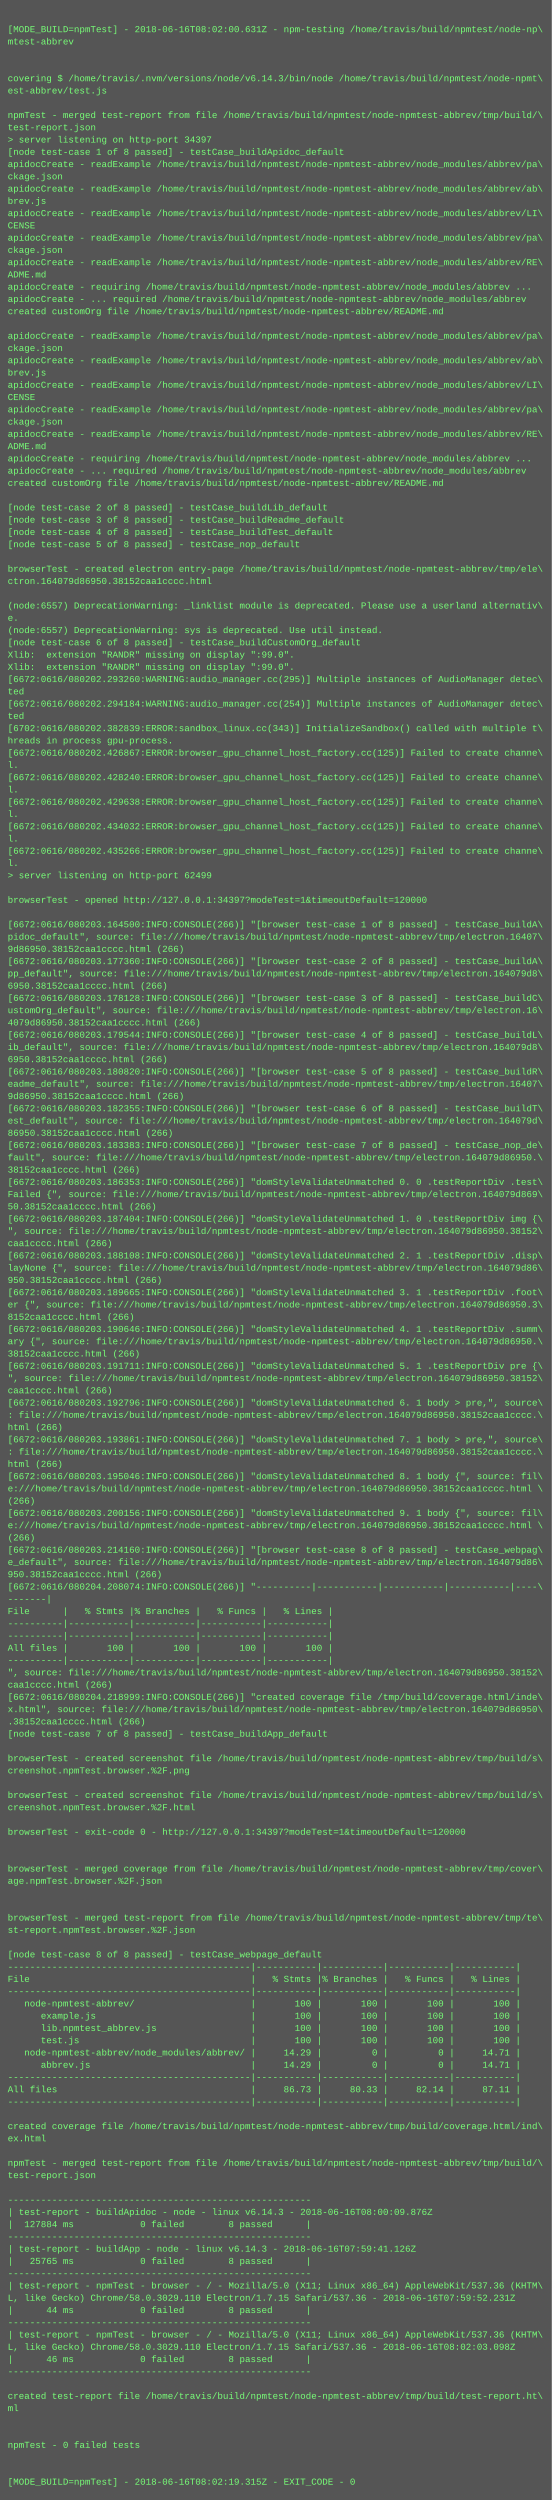
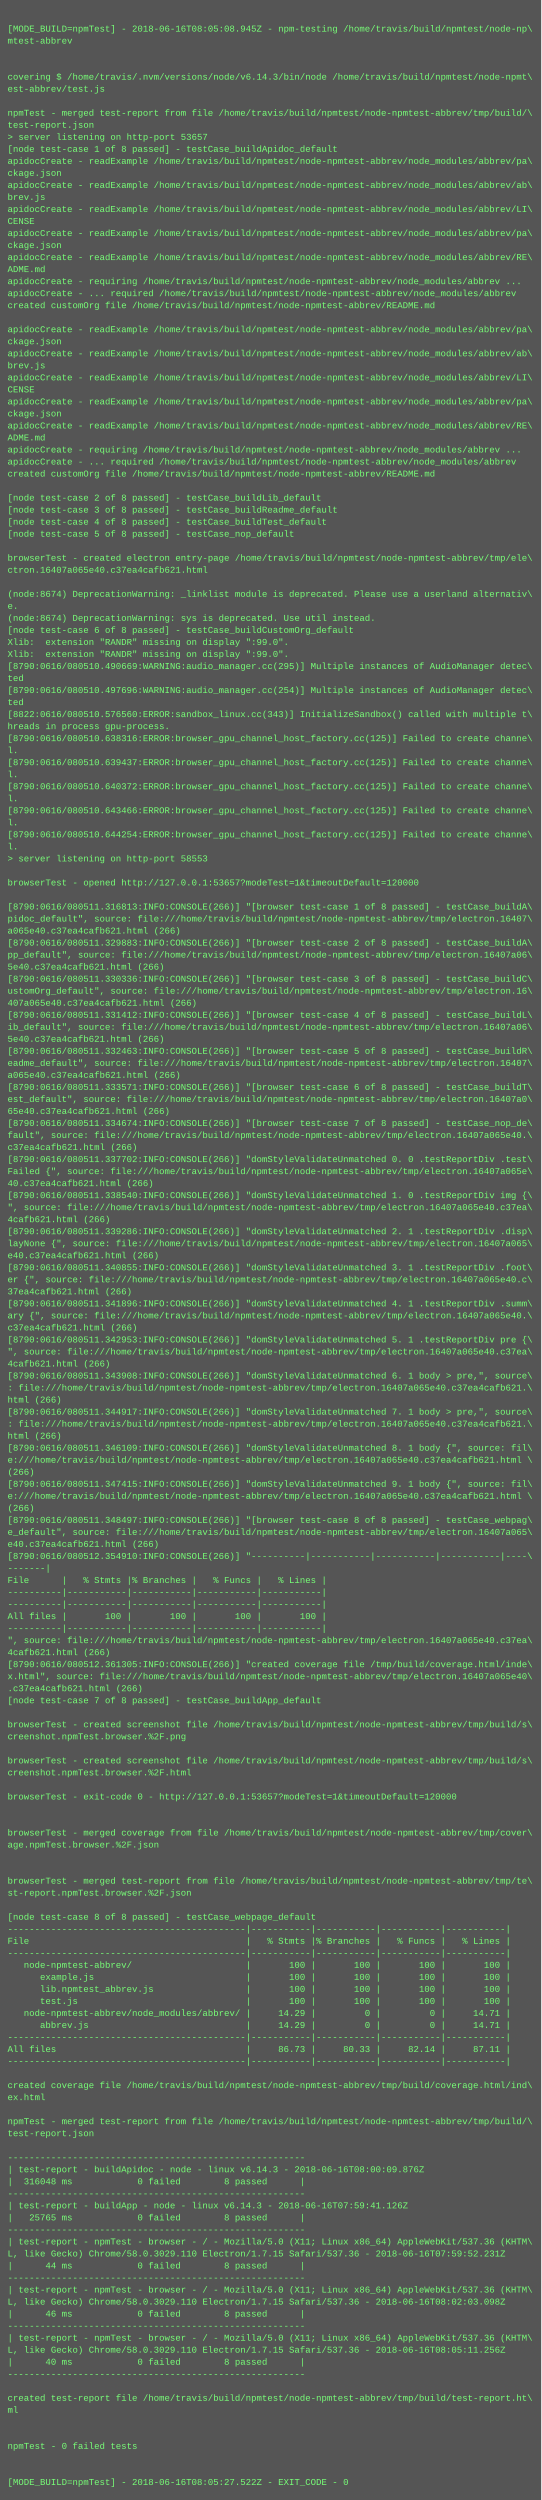
- <svg xmlns="http://www.w3.org/2000/svg" height="3262" width="720">
-   <rect height="3262" fill="#555" width="720" />
+ <svg xmlns="http://www.w3.org/2000/svg" height="3326" width="720">
+   <rect height="3326" fill="#555" width="720" />
  <text fill="#7f7" font-family="Courier New" font-size="12" xml:space="preserve">
    <tspan x="10" y="26" />
-     <tspan x="10" y="42">[MODE_BUILD=npmTest] - 2018-06-16T08:02:00.631Z - npm-testing /home/travis/build/npmtest/node-np\</tspan>
+     <tspan x="10" y="42">[MODE_BUILD=npmTest] - 2018-06-16T08:05:08.945Z - npm-testing /home/travis/build/npmtest/node-np\</tspan>
    <tspan x="10" y="58">mtest-abbrev</tspan>
    <tspan x="10" y="74" />
    <tspan x="10" y="90" />
    <tspan x="10" y="106">covering $ /home/travis/.nvm/versions/node/v6.14.3/bin/node /home/travis/build/npmtest/node-npmt\</tspan>
    <tspan x="10" y="122">est-abbrev/test.js</tspan>
    <tspan x="10" y="138" />
    <tspan x="10" y="154">npmTest - merged test-report from file /home/travis/build/npmtest/node-npmtest-abbrev/tmp/build/\</tspan>
    <tspan x="10" y="170">test-report.json</tspan>
-     <tspan x="10" y="186">&gt; server listening on http-port 34397</tspan>
+     <tspan x="10" y="186">&gt; server listening on http-port 53657</tspan>
    <tspan x="10" y="202">[node test-case 1 of 8 passed] - testCase_buildApidoc_default</tspan>
    <tspan x="10" y="218">apidocCreate - readExample /home/travis/build/npmtest/node-npmtest-abbrev/node_modules/abbrev/pa\</tspan>
    <tspan x="10" y="234">ckage.json</tspan>
    <tspan x="10" y="250">apidocCreate - readExample /home/travis/build/npmtest/node-npmtest-abbrev/node_modules/abbrev/ab\</tspan>
    <tspan x="10" y="266">brev.js</tspan>
    <tspan x="10" y="282">apidocCreate - readExample /home/travis/build/npmtest/node-npmtest-abbrev/node_modules/abbrev/LI\</tspan>
    <tspan x="10" y="298">CENSE</tspan>
    <tspan x="10" y="314">apidocCreate - readExample /home/travis/build/npmtest/node-npmtest-abbrev/node_modules/abbrev/pa\</tspan>
    <tspan x="10" y="330">ckage.json</tspan>
    <tspan x="10" y="346">apidocCreate - readExample /home/travis/build/npmtest/node-npmtest-abbrev/node_modules/abbrev/RE\</tspan>
    <tspan x="10" y="362">ADME.md</tspan>
    <tspan x="10" y="378">apidocCreate - requiring /home/travis/build/npmtest/node-npmtest-abbrev/node_modules/abbrev ...</tspan>
    <tspan x="10" y="394">apidocCreate - ... required /home/travis/build/npmtest/node-npmtest-abbrev/node_modules/abbrev</tspan>
    <tspan x="10" y="410">created customOrg file /home/travis/build/npmtest/node-npmtest-abbrev/README.md</tspan>
    <tspan x="10" y="426" />
    <tspan x="10" y="442">apidocCreate - readExample /home/travis/build/npmtest/node-npmtest-abbrev/node_modules/abbrev/pa\</tspan>
    <tspan x="10" y="458">ckage.json</tspan>
    <tspan x="10" y="474">apidocCreate - readExample /home/travis/build/npmtest/node-npmtest-abbrev/node_modules/abbrev/ab\</tspan>
    <tspan x="10" y="490">brev.js</tspan>
    <tspan x="10" y="506">apidocCreate - readExample /home/travis/build/npmtest/node-npmtest-abbrev/node_modules/abbrev/LI\</tspan>
    <tspan x="10" y="522">CENSE</tspan>
    <tspan x="10" y="538">apidocCreate - readExample /home/travis/build/npmtest/node-npmtest-abbrev/node_modules/abbrev/pa\</tspan>
    <tspan x="10" y="554">ckage.json</tspan>
    <tspan x="10" y="570">apidocCreate - readExample /home/travis/build/npmtest/node-npmtest-abbrev/node_modules/abbrev/RE\</tspan>
    <tspan x="10" y="586">ADME.md</tspan>
    <tspan x="10" y="602">apidocCreate - requiring /home/travis/build/npmtest/node-npmtest-abbrev/node_modules/abbrev ...</tspan>
    <tspan x="10" y="618">apidocCreate - ... required /home/travis/build/npmtest/node-npmtest-abbrev/node_modules/abbrev</tspan>
    <tspan x="10" y="634">created customOrg file /home/travis/build/npmtest/node-npmtest-abbrev/README.md</tspan>
    <tspan x="10" y="650" />
    <tspan x="10" y="666">[node test-case 2 of 8 passed] - testCase_buildLib_default</tspan>
    <tspan x="10" y="682">[node test-case 3 of 8 passed] - testCase_buildReadme_default</tspan>
    <tspan x="10" y="698">[node test-case 4 of 8 passed] - testCase_buildTest_default</tspan>
    <tspan x="10" y="714">[node test-case 5 of 8 passed] - testCase_nop_default</tspan>
    <tspan x="10" y="730" />
    <tspan x="10" y="746">browserTest - created electron entry-page /home/travis/build/npmtest/node-npmtest-abbrev/tmp/ele\</tspan>
-     <tspan x="10" y="762">ctron.164079d86950.38152caa1cccc.html</tspan>
+     <tspan x="10" y="762">ctron.16407a065e40.c37ea4cafb621.html</tspan>
    <tspan x="10" y="778" />
-     <tspan x="10" y="794">(node:6557) DeprecationWarning: _linklist module is deprecated. Please use a userland alternativ\</tspan>
+     <tspan x="10" y="794">(node:8674) DeprecationWarning: _linklist module is deprecated. Please use a userland alternativ\</tspan>
    <tspan x="10" y="810">e.</tspan>
-     <tspan x="10" y="826">(node:6557) DeprecationWarning: sys is deprecated. Use util instead.</tspan>
+     <tspan x="10" y="826">(node:8674) DeprecationWarning: sys is deprecated. Use util instead.</tspan>
    <tspan x="10" y="842">[node test-case 6 of 8 passed] - testCase_buildCustomOrg_default</tspan>
    <tspan x="10" y="858">Xlib:  extension "RANDR" missing on display ":99.0".</tspan>
    <tspan x="10" y="874">Xlib:  extension "RANDR" missing on display ":99.0".</tspan>
-     <tspan x="10" y="890">[6672:0616/080202.293260:WARNING:audio_manager.cc(295)] Multiple instances of AudioManager detec\</tspan>
+     <tspan x="10" y="890">[8790:0616/080510.490669:WARNING:audio_manager.cc(295)] Multiple instances of AudioManager detec\</tspan>
    <tspan x="10" y="906">ted</tspan>
-     <tspan x="10" y="922">[6672:0616/080202.294184:WARNING:audio_manager.cc(254)] Multiple instances of AudioManager detec\</tspan>
+     <tspan x="10" y="922">[8790:0616/080510.497696:WARNING:audio_manager.cc(254)] Multiple instances of AudioManager detec\</tspan>
    <tspan x="10" y="938">ted</tspan>
-     <tspan x="10" y="954">[6702:0616/080202.382839:ERROR:sandbox_linux.cc(343)] InitializeSandbox() called with multiple t\</tspan>
+     <tspan x="10" y="954">[8822:0616/080510.576560:ERROR:sandbox_linux.cc(343)] InitializeSandbox() called with multiple t\</tspan>
    <tspan x="10" y="970">hreads in process gpu-process. </tspan>
-     <tspan x="10" y="986">[6672:0616/080202.426867:ERROR:browser_gpu_channel_host_factory.cc(125)] Failed to create channe\</tspan>
+     <tspan x="10" y="986">[8790:0616/080510.638316:ERROR:browser_gpu_channel_host_factory.cc(125)] Failed to create channe\</tspan>
    <tspan x="10" y="1002">l.</tspan>
-     <tspan x="10" y="1018">[6672:0616/080202.428240:ERROR:browser_gpu_channel_host_factory.cc(125)] Failed to create channe\</tspan>
+     <tspan x="10" y="1018">[8790:0616/080510.639437:ERROR:browser_gpu_channel_host_factory.cc(125)] Failed to create channe\</tspan>
    <tspan x="10" y="1034">l.</tspan>
-     <tspan x="10" y="1050">[6672:0616/080202.429638:ERROR:browser_gpu_channel_host_factory.cc(125)] Failed to create channe\</tspan>
+     <tspan x="10" y="1050">[8790:0616/080510.640372:ERROR:browser_gpu_channel_host_factory.cc(125)] Failed to create channe\</tspan>
    <tspan x="10" y="1066">l.</tspan>
-     <tspan x="10" y="1082">[6672:0616/080202.434032:ERROR:browser_gpu_channel_host_factory.cc(125)] Failed to create channe\</tspan>
+     <tspan x="10" y="1082">[8790:0616/080510.643466:ERROR:browser_gpu_channel_host_factory.cc(125)] Failed to create channe\</tspan>
    <tspan x="10" y="1098">l.</tspan>
-     <tspan x="10" y="1114">[6672:0616/080202.435266:ERROR:browser_gpu_channel_host_factory.cc(125)] Failed to create channe\</tspan>
+     <tspan x="10" y="1114">[8790:0616/080510.644254:ERROR:browser_gpu_channel_host_factory.cc(125)] Failed to create channe\</tspan>
    <tspan x="10" y="1130">l.</tspan>
-     <tspan x="10" y="1146">&gt; server listening on http-port 62499</tspan>
+     <tspan x="10" y="1146">&gt; server listening on http-port 58553</tspan>
    <tspan x="10" y="1162" />
-     <tspan x="10" y="1178">browserTest - opened http://127.0.0.1:34397?modeTest=1&amp;timeoutDefault=120000</tspan>
+     <tspan x="10" y="1178">browserTest - opened http://127.0.0.1:53657?modeTest=1&amp;timeoutDefault=120000</tspan>
    <tspan x="10" y="1194" />
-     <tspan x="10" y="1210">[6672:0616/080203.164500:INFO:CONSOLE(266)] "[browser test-case 1 of 8 passed] - testCase_buildA\</tspan>
+     <tspan x="10" y="1210">[8790:0616/080511.316813:INFO:CONSOLE(266)] "[browser test-case 1 of 8 passed] - testCase_buildA\</tspan>
    <tspan x="10" y="1226">pidoc_default", source: file:///home/travis/build/npmtest/node-npmtest-abbrev/tmp/electron.16407\</tspan>
-     <tspan x="10" y="1242">9d86950.38152caa1cccc.html (266)</tspan>
-     <tspan x="10" y="1258">[6672:0616/080203.177360:INFO:CONSOLE(266)] "[browser test-case 2 of 8 passed] - testCase_buildA\</tspan>
-     <tspan x="10" y="1274">pp_default", source: file:///home/travis/build/npmtest/node-npmtest-abbrev/tmp/electron.164079d8\</tspan>
-     <tspan x="10" y="1290">6950.38152caa1cccc.html (266)</tspan>
-     <tspan x="10" y="1306">[6672:0616/080203.178128:INFO:CONSOLE(266)] "[browser test-case 3 of 8 passed] - testCase_buildC\</tspan>
+     <tspan x="10" y="1242">a065e40.c37ea4cafb621.html (266)</tspan>
+     <tspan x="10" y="1258">[8790:0616/080511.329883:INFO:CONSOLE(266)] "[browser test-case 2 of 8 passed] - testCase_buildA\</tspan>
+     <tspan x="10" y="1274">pp_default", source: file:///home/travis/build/npmtest/node-npmtest-abbrev/tmp/electron.16407a06\</tspan>
+     <tspan x="10" y="1290">5e40.c37ea4cafb621.html (266)</tspan>
+     <tspan x="10" y="1306">[8790:0616/080511.330336:INFO:CONSOLE(266)] "[browser test-case 3 of 8 passed] - testCase_buildC\</tspan>
    <tspan x="10" y="1322">ustomOrg_default", source: file:///home/travis/build/npmtest/node-npmtest-abbrev/tmp/electron.16\</tspan>
-     <tspan x="10" y="1338">4079d86950.38152caa1cccc.html (266)</tspan>
-     <tspan x="10" y="1354">[6672:0616/080203.179544:INFO:CONSOLE(266)] "[browser test-case 4 of 8 passed] - testCase_buildL\</tspan>
-     <tspan x="10" y="1370">ib_default", source: file:///home/travis/build/npmtest/node-npmtest-abbrev/tmp/electron.164079d8\</tspan>
-     <tspan x="10" y="1386">6950.38152caa1cccc.html (266)</tspan>
-     <tspan x="10" y="1402">[6672:0616/080203.180820:INFO:CONSOLE(266)] "[browser test-case 5 of 8 passed] - testCase_buildR\</tspan>
+     <tspan x="10" y="1338">407a065e40.c37ea4cafb621.html (266)</tspan>
+     <tspan x="10" y="1354">[8790:0616/080511.331412:INFO:CONSOLE(266)] "[browser test-case 4 of 8 passed] - testCase_buildL\</tspan>
+     <tspan x="10" y="1370">ib_default", source: file:///home/travis/build/npmtest/node-npmtest-abbrev/tmp/electron.16407a06\</tspan>
+     <tspan x="10" y="1386">5e40.c37ea4cafb621.html (266)</tspan>
+     <tspan x="10" y="1402">[8790:0616/080511.332463:INFO:CONSOLE(266)] "[browser test-case 5 of 8 passed] - testCase_buildR\</tspan>
    <tspan x="10" y="1418">eadme_default", source: file:///home/travis/build/npmtest/node-npmtest-abbrev/tmp/electron.16407\</tspan>
-     <tspan x="10" y="1434">9d86950.38152caa1cccc.html (266)</tspan>
-     <tspan x="10" y="1450">[6672:0616/080203.182355:INFO:CONSOLE(266)] "[browser test-case 6 of 8 passed] - testCase_buildT\</tspan>
-     <tspan x="10" y="1466">est_default", source: file:///home/travis/build/npmtest/node-npmtest-abbrev/tmp/electron.164079d\</tspan>
-     <tspan x="10" y="1482">86950.38152caa1cccc.html (266)</tspan>
-     <tspan x="10" y="1498">[6672:0616/080203.183383:INFO:CONSOLE(266)] "[browser test-case 7 of 8 passed] - testCase_nop_de\</tspan>
-     <tspan x="10" y="1514">fault", source: file:///home/travis/build/npmtest/node-npmtest-abbrev/tmp/electron.164079d86950.\</tspan>
-     <tspan x="10" y="1530">38152caa1cccc.html (266)</tspan>
-     <tspan x="10" y="1546">[6672:0616/080203.186353:INFO:CONSOLE(266)] "domStyleValidateUnmatched 0. 0 .testReportDiv .test\</tspan>
-     <tspan x="10" y="1562">Failed {", source: file:///home/travis/build/npmtest/node-npmtest-abbrev/tmp/electron.164079d869\</tspan>
-     <tspan x="10" y="1578">50.38152caa1cccc.html (266)</tspan>
-     <tspan x="10" y="1594">[6672:0616/080203.187404:INFO:CONSOLE(266)] "domStyleValidateUnmatched 1. 0 .testReportDiv img {\</tspan>
-     <tspan x="10" y="1610">", source: file:///home/travis/build/npmtest/node-npmtest-abbrev/tmp/electron.164079d86950.38152\</tspan>
-     <tspan x="10" y="1626">caa1cccc.html (266)</tspan>
-     <tspan x="10" y="1642">[6672:0616/080203.188108:INFO:CONSOLE(266)] "domStyleValidateUnmatched 2. 1 .testReportDiv .disp\</tspan>
-     <tspan x="10" y="1658">layNone {", source: file:///home/travis/build/npmtest/node-npmtest-abbrev/tmp/electron.164079d86\</tspan>
-     <tspan x="10" y="1674">950.38152caa1cccc.html (266)</tspan>
-     <tspan x="10" y="1690">[6672:0616/080203.189665:INFO:CONSOLE(266)] "domStyleValidateUnmatched 3. 1 .testReportDiv .foot\</tspan>
-     <tspan x="10" y="1706">er {", source: file:///home/travis/build/npmtest/node-npmtest-abbrev/tmp/electron.164079d86950.3\</tspan>
-     <tspan x="10" y="1722">8152caa1cccc.html (266)</tspan>
-     <tspan x="10" y="1738">[6672:0616/080203.190646:INFO:CONSOLE(266)] "domStyleValidateUnmatched 4. 1 .testReportDiv .summ\</tspan>
-     <tspan x="10" y="1754">ary {", source: file:///home/travis/build/npmtest/node-npmtest-abbrev/tmp/electron.164079d86950.\</tspan>
-     <tspan x="10" y="1770">38152caa1cccc.html (266)</tspan>
-     <tspan x="10" y="1786">[6672:0616/080203.191711:INFO:CONSOLE(266)] "domStyleValidateUnmatched 5. 1 .testReportDiv pre {\</tspan>
-     <tspan x="10" y="1802">", source: file:///home/travis/build/npmtest/node-npmtest-abbrev/tmp/electron.164079d86950.38152\</tspan>
-     <tspan x="10" y="1818">caa1cccc.html (266)</tspan>
-     <tspan x="10" y="1834">[6672:0616/080203.192796:INFO:CONSOLE(266)] "domStyleValidateUnmatched 6. 1 body &gt; pre,", source\</tspan>
-     <tspan x="10" y="1850">: file:///home/travis/build/npmtest/node-npmtest-abbrev/tmp/electron.164079d86950.38152caa1cccc.\</tspan>
+     <tspan x="10" y="1434">a065e40.c37ea4cafb621.html (266)</tspan>
+     <tspan x="10" y="1450">[8790:0616/080511.333571:INFO:CONSOLE(266)] "[browser test-case 6 of 8 passed] - testCase_buildT\</tspan>
+     <tspan x="10" y="1466">est_default", source: file:///home/travis/build/npmtest/node-npmtest-abbrev/tmp/electron.16407a0\</tspan>
+     <tspan x="10" y="1482">65e40.c37ea4cafb621.html (266)</tspan>
+     <tspan x="10" y="1498">[8790:0616/080511.334674:INFO:CONSOLE(266)] "[browser test-case 7 of 8 passed] - testCase_nop_de\</tspan>
+     <tspan x="10" y="1514">fault", source: file:///home/travis/build/npmtest/node-npmtest-abbrev/tmp/electron.16407a065e40.\</tspan>
+     <tspan x="10" y="1530">c37ea4cafb621.html (266)</tspan>
+     <tspan x="10" y="1546">[8790:0616/080511.337702:INFO:CONSOLE(266)] "domStyleValidateUnmatched 0. 0 .testReportDiv .test\</tspan>
+     <tspan x="10" y="1562">Failed {", source: file:///home/travis/build/npmtest/node-npmtest-abbrev/tmp/electron.16407a065e\</tspan>
+     <tspan x="10" y="1578">40.c37ea4cafb621.html (266)</tspan>
+     <tspan x="10" y="1594">[8790:0616/080511.338540:INFO:CONSOLE(266)] "domStyleValidateUnmatched 1. 0 .testReportDiv img {\</tspan>
+     <tspan x="10" y="1610">", source: file:///home/travis/build/npmtest/node-npmtest-abbrev/tmp/electron.16407a065e40.c37ea\</tspan>
+     <tspan x="10" y="1626">4cafb621.html (266)</tspan>
+     <tspan x="10" y="1642">[8790:0616/080511.339286:INFO:CONSOLE(266)] "domStyleValidateUnmatched 2. 1 .testReportDiv .disp\</tspan>
+     <tspan x="10" y="1658">layNone {", source: file:///home/travis/build/npmtest/node-npmtest-abbrev/tmp/electron.16407a065\</tspan>
+     <tspan x="10" y="1674">e40.c37ea4cafb621.html (266)</tspan>
+     <tspan x="10" y="1690">[8790:0616/080511.340855:INFO:CONSOLE(266)] "domStyleValidateUnmatched 3. 1 .testReportDiv .foot\</tspan>
+     <tspan x="10" y="1706">er {", source: file:///home/travis/build/npmtest/node-npmtest-abbrev/tmp/electron.16407a065e40.c\</tspan>
+     <tspan x="10" y="1722">37ea4cafb621.html (266)</tspan>
+     <tspan x="10" y="1738">[8790:0616/080511.341896:INFO:CONSOLE(266)] "domStyleValidateUnmatched 4. 1 .testReportDiv .summ\</tspan>
+     <tspan x="10" y="1754">ary {", source: file:///home/travis/build/npmtest/node-npmtest-abbrev/tmp/electron.16407a065e40.\</tspan>
+     <tspan x="10" y="1770">c37ea4cafb621.html (266)</tspan>
+     <tspan x="10" y="1786">[8790:0616/080511.342953:INFO:CONSOLE(266)] "domStyleValidateUnmatched 5. 1 .testReportDiv pre {\</tspan>
+     <tspan x="10" y="1802">", source: file:///home/travis/build/npmtest/node-npmtest-abbrev/tmp/electron.16407a065e40.c37ea\</tspan>
+     <tspan x="10" y="1818">4cafb621.html (266)</tspan>
+     <tspan x="10" y="1834">[8790:0616/080511.343908:INFO:CONSOLE(266)] "domStyleValidateUnmatched 6. 1 body &gt; pre,", source\</tspan>
+     <tspan x="10" y="1850">: file:///home/travis/build/npmtest/node-npmtest-abbrev/tmp/electron.16407a065e40.c37ea4cafb621.\</tspan>
    <tspan x="10" y="1866">html (266)</tspan>
-     <tspan x="10" y="1882">[6672:0616/080203.193861:INFO:CONSOLE(266)] "domStyleValidateUnmatched 7. 1 body &gt; pre,", source\</tspan>
-     <tspan x="10" y="1898">: file:///home/travis/build/npmtest/node-npmtest-abbrev/tmp/electron.164079d86950.38152caa1cccc.\</tspan>
+     <tspan x="10" y="1882">[8790:0616/080511.344917:INFO:CONSOLE(266)] "domStyleValidateUnmatched 7. 1 body &gt; pre,", source\</tspan>
+     <tspan x="10" y="1898">: file:///home/travis/build/npmtest/node-npmtest-abbrev/tmp/electron.16407a065e40.c37ea4cafb621.\</tspan>
    <tspan x="10" y="1914">html (266)</tspan>
-     <tspan x="10" y="1930">[6672:0616/080203.195046:INFO:CONSOLE(266)] "domStyleValidateUnmatched 8. 1 body {", source: fil\</tspan>
-     <tspan x="10" y="1946">e:///home/travis/build/npmtest/node-npmtest-abbrev/tmp/electron.164079d86950.38152caa1cccc.html \</tspan>
+     <tspan x="10" y="1930">[8790:0616/080511.346109:INFO:CONSOLE(266)] "domStyleValidateUnmatched 8. 1 body {", source: fil\</tspan>
+     <tspan x="10" y="1946">e:///home/travis/build/npmtest/node-npmtest-abbrev/tmp/electron.16407a065e40.c37ea4cafb621.html \</tspan>
    <tspan x="10" y="1962">(266)</tspan>
-     <tspan x="10" y="1978">[6672:0616/080203.200156:INFO:CONSOLE(266)] "domStyleValidateUnmatched 9. 1 body {", source: fil\</tspan>
-     <tspan x="10" y="1994">e:///home/travis/build/npmtest/node-npmtest-abbrev/tmp/electron.164079d86950.38152caa1cccc.html \</tspan>
+     <tspan x="10" y="1978">[8790:0616/080511.347415:INFO:CONSOLE(266)] "domStyleValidateUnmatched 9. 1 body {", source: fil\</tspan>
+     <tspan x="10" y="1994">e:///home/travis/build/npmtest/node-npmtest-abbrev/tmp/electron.16407a065e40.c37ea4cafb621.html \</tspan>
    <tspan x="10" y="2010">(266)</tspan>
-     <tspan x="10" y="2026">[6672:0616/080203.214160:INFO:CONSOLE(266)] "[browser test-case 8 of 8 passed] - testCase_webpag\</tspan>
-     <tspan x="10" y="2042">e_default", source: file:///home/travis/build/npmtest/node-npmtest-abbrev/tmp/electron.164079d86\</tspan>
-     <tspan x="10" y="2058">950.38152caa1cccc.html (266)</tspan>
-     <tspan x="10" y="2074">[6672:0616/080204.208074:INFO:CONSOLE(266)] "----------|-----------|-----------|-----------|----\</tspan>
+     <tspan x="10" y="2026">[8790:0616/080511.348497:INFO:CONSOLE(266)] "[browser test-case 8 of 8 passed] - testCase_webpag\</tspan>
+     <tspan x="10" y="2042">e_default", source: file:///home/travis/build/npmtest/node-npmtest-abbrev/tmp/electron.16407a065\</tspan>
+     <tspan x="10" y="2058">e40.c37ea4cafb621.html (266)</tspan>
+     <tspan x="10" y="2074">[8790:0616/080512.354910:INFO:CONSOLE(266)] "----------|-----------|-----------|-----------|----\</tspan>
    <tspan x="10" y="2090">-------|</tspan>
    <tspan x="10" y="2106">File      |   % Stmts |% Branches |   % Funcs |   % Lines |</tspan>
    <tspan x="10" y="2122">----------|-----------|-----------|-----------|-----------|</tspan>
    <tspan x="10" y="2138">----------|-----------|-----------|-----------|-----------|</tspan>
    <tspan x="10" y="2154">All files |       100 |       100 |       100 |       100 |</tspan>
    <tspan x="10" y="2170">----------|-----------|-----------|-----------|-----------|</tspan>
-     <tspan x="10" y="2186">", source: file:///home/travis/build/npmtest/node-npmtest-abbrev/tmp/electron.164079d86950.38152\</tspan>
-     <tspan x="10" y="2202">caa1cccc.html (266)</tspan>
-     <tspan x="10" y="2218">[6672:0616/080204.218999:INFO:CONSOLE(266)] "created coverage file /tmp/build/coverage.html/inde\</tspan>
-     <tspan x="10" y="2234">x.html", source: file:///home/travis/build/npmtest/node-npmtest-abbrev/tmp/electron.164079d86950\</tspan>
-     <tspan x="10" y="2250">.38152caa1cccc.html (266)</tspan>
+     <tspan x="10" y="2186">", source: file:///home/travis/build/npmtest/node-npmtest-abbrev/tmp/electron.16407a065e40.c37ea\</tspan>
+     <tspan x="10" y="2202">4cafb621.html (266)</tspan>
+     <tspan x="10" y="2218">[8790:0616/080512.361305:INFO:CONSOLE(266)] "created coverage file /tmp/build/coverage.html/inde\</tspan>
+     <tspan x="10" y="2234">x.html", source: file:///home/travis/build/npmtest/node-npmtest-abbrev/tmp/electron.16407a065e40\</tspan>
+     <tspan x="10" y="2250">.c37ea4cafb621.html (266)</tspan>
    <tspan x="10" y="2266">[node test-case 7 of 8 passed] - testCase_buildApp_default</tspan>
    <tspan x="10" y="2282" />
    <tspan x="10" y="2298">browserTest - created screenshot file /home/travis/build/npmtest/node-npmtest-abbrev/tmp/build/s\</tspan>
    <tspan x="10" y="2314">creenshot.npmTest.browser.%2F.png</tspan>
    <tspan x="10" y="2330" />
    <tspan x="10" y="2346">browserTest - created screenshot file /home/travis/build/npmtest/node-npmtest-abbrev/tmp/build/s\</tspan>
    <tspan x="10" y="2362">creenshot.npmTest.browser.%2F.html</tspan>
    <tspan x="10" y="2378" />
-     <tspan x="10" y="2394">browserTest - exit-code 0 - http://127.0.0.1:34397?modeTest=1&amp;timeoutDefault=120000</tspan>
+     <tspan x="10" y="2394">browserTest - exit-code 0 - http://127.0.0.1:53657?modeTest=1&amp;timeoutDefault=120000</tspan>
    <tspan x="10" y="2410" />
    <tspan x="10" y="2426" />
    <tspan x="10" y="2442">browserTest - merged coverage from file /home/travis/build/npmtest/node-npmtest-abbrev/tmp/cover\</tspan>
    <tspan x="10" y="2458">age.npmTest.browser.%2F.json</tspan>
    <tspan x="10" y="2474" />
    <tspan x="10" y="2490" />
    <tspan x="10" y="2506">browserTest - merged test-report from file /home/travis/build/npmtest/node-npmtest-abbrev/tmp/te\</tspan>
    <tspan x="10" y="2522">st-report.npmTest.browser.%2F.json</tspan>
    <tspan x="10" y="2538" />
    <tspan x="10" y="2554">[node test-case 8 of 8 passed] - testCase_webpage_default</tspan>
    <tspan x="10" y="2570">--------------------------------------------|-----------|-----------|-----------|-----------|</tspan>
    <tspan x="10" y="2586">File                                        |   % Stmts |% Branches |   % Funcs |   % Lines |</tspan>
    <tspan x="10" y="2602">--------------------------------------------|-----------|-----------|-----------|-----------|</tspan>
    <tspan x="10" y="2618">   node-npmtest-abbrev/                     |       100 |       100 |       100 |       100 |</tspan>
    <tspan x="10" y="2634">      example.js                            |       100 |       100 |       100 |       100 |</tspan>
    <tspan x="10" y="2650">      lib.npmtest_abbrev.js                 |       100 |       100 |       100 |       100 |</tspan>
    <tspan x="10" y="2666">      test.js                               |       100 |       100 |       100 |       100 |</tspan>
    <tspan x="10" y="2682">   node-npmtest-abbrev/node_modules/abbrev/ |     14.29 |         0 |         0 |     14.71 |</tspan>
    <tspan x="10" y="2698">      abbrev.js                             |     14.29 |         0 |         0 |     14.71 |</tspan>
    <tspan x="10" y="2714">--------------------------------------------|-----------|-----------|-----------|-----------|</tspan>
    <tspan x="10" y="2730">All files                                   |     86.73 |     80.33 |     82.14 |     87.11 |</tspan>
    <tspan x="10" y="2746">--------------------------------------------|-----------|-----------|-----------|-----------|</tspan>
    <tspan x="10" y="2762" />
    <tspan x="10" y="2778">created coverage file /home/travis/build/npmtest/node-npmtest-abbrev/tmp/build/coverage.html/ind\</tspan>
    <tspan x="10" y="2794">ex.html</tspan>
    <tspan x="10" y="2810" />
    <tspan x="10" y="2826">npmTest - merged test-report from file /home/travis/build/npmtest/node-npmtest-abbrev/tmp/build/\</tspan>
    <tspan x="10" y="2842">test-report.json</tspan>
    <tspan x="10" y="2858" />
    <tspan x="10" y="2874">-------------------------------------------------------</tspan>
    <tspan x="10" y="2890">| test-report - buildApidoc - node - linux v6.14.3 - 2018-06-16T08:00:09.876Z</tspan>
-     <tspan x="10" y="2906">|  127884 ms            0 failed        8 passed      |</tspan>
+     <tspan x="10" y="2906">|  316048 ms            0 failed        8 passed      |</tspan>
    <tspan x="10" y="2922">-------------------------------------------------------</tspan>
    <tspan x="10" y="2938">| test-report - buildApp - node - linux v6.14.3 - 2018-06-16T07:59:41.126Z</tspan>
    <tspan x="10" y="2954">|   25765 ms            0 failed        8 passed      |</tspan>
    <tspan x="10" y="2970">-------------------------------------------------------</tspan>
    <tspan x="10" y="2986">| test-report - npmTest - browser - / - Mozilla/5.0 (X11; Linux x86_64) AppleWebKit/537.36 (KHTM\</tspan>
    <tspan x="10" y="3002">L, like Gecko) Chrome/58.0.3029.110 Electron/1.7.15 Safari/537.36 - 2018-06-16T07:59:52.231Z</tspan>
    <tspan x="10" y="3018">|      44 ms            0 failed        8 passed      |</tspan>
    <tspan x="10" y="3034">-------------------------------------------------------</tspan>
    <tspan x="10" y="3050">| test-report - npmTest - browser - / - Mozilla/5.0 (X11; Linux x86_64) AppleWebKit/537.36 (KHTM\</tspan>
    <tspan x="10" y="3066">L, like Gecko) Chrome/58.0.3029.110 Electron/1.7.15 Safari/537.36 - 2018-06-16T08:02:03.098Z</tspan>
    <tspan x="10" y="3082">|      46 ms            0 failed        8 passed      |</tspan>
    <tspan x="10" y="3098">-------------------------------------------------------</tspan>
-     <tspan x="10" y="3114" />
-     <tspan x="10" y="3130">created test-report file /home/travis/build/npmtest/node-npmtest-abbrev/tmp/build/test-report.ht\</tspan>
-     <tspan x="10" y="3146">ml</tspan>
-     <tspan x="10" y="3162" />
+     <tspan x="10" y="3114">| test-report - npmTest - browser - / - Mozilla/5.0 (X11; Linux x86_64) AppleWebKit/537.36 (KHTM\</tspan>
+     <tspan x="10" y="3130">L, like Gecko) Chrome/58.0.3029.110 Electron/1.7.15 Safari/537.36 - 2018-06-16T08:05:11.256Z</tspan>
+     <tspan x="10" y="3146">|      40 ms            0 failed        8 passed      |</tspan>
+     <tspan x="10" y="3162">-------------------------------------------------------</tspan>
    <tspan x="10" y="3178" />
-     <tspan x="10" y="3194">npmTest - 0 failed tests</tspan>
-     <tspan x="10" y="3210" />
+     <tspan x="10" y="3194">created test-report file /home/travis/build/npmtest/node-npmtest-abbrev/tmp/build/test-report.ht\</tspan>
+     <tspan x="10" y="3210">ml</tspan>
    <tspan x="10" y="3226" />
-     <tspan x="10" y="3242">[MODE_BUILD=npmTest] - 2018-06-16T08:02:19.315Z - EXIT_CODE - 0</tspan>
+     <tspan x="10" y="3242" />
+     <tspan x="10" y="3258">npmTest - 0 failed tests</tspan>
+     <tspan x="10" y="3274" />
+     <tspan x="10" y="3290" />
+     <tspan x="10" y="3306">[MODE_BUILD=npmTest] - 2018-06-16T08:05:27.522Z - EXIT_CODE - 0</tspan>
  </text>
</svg>
